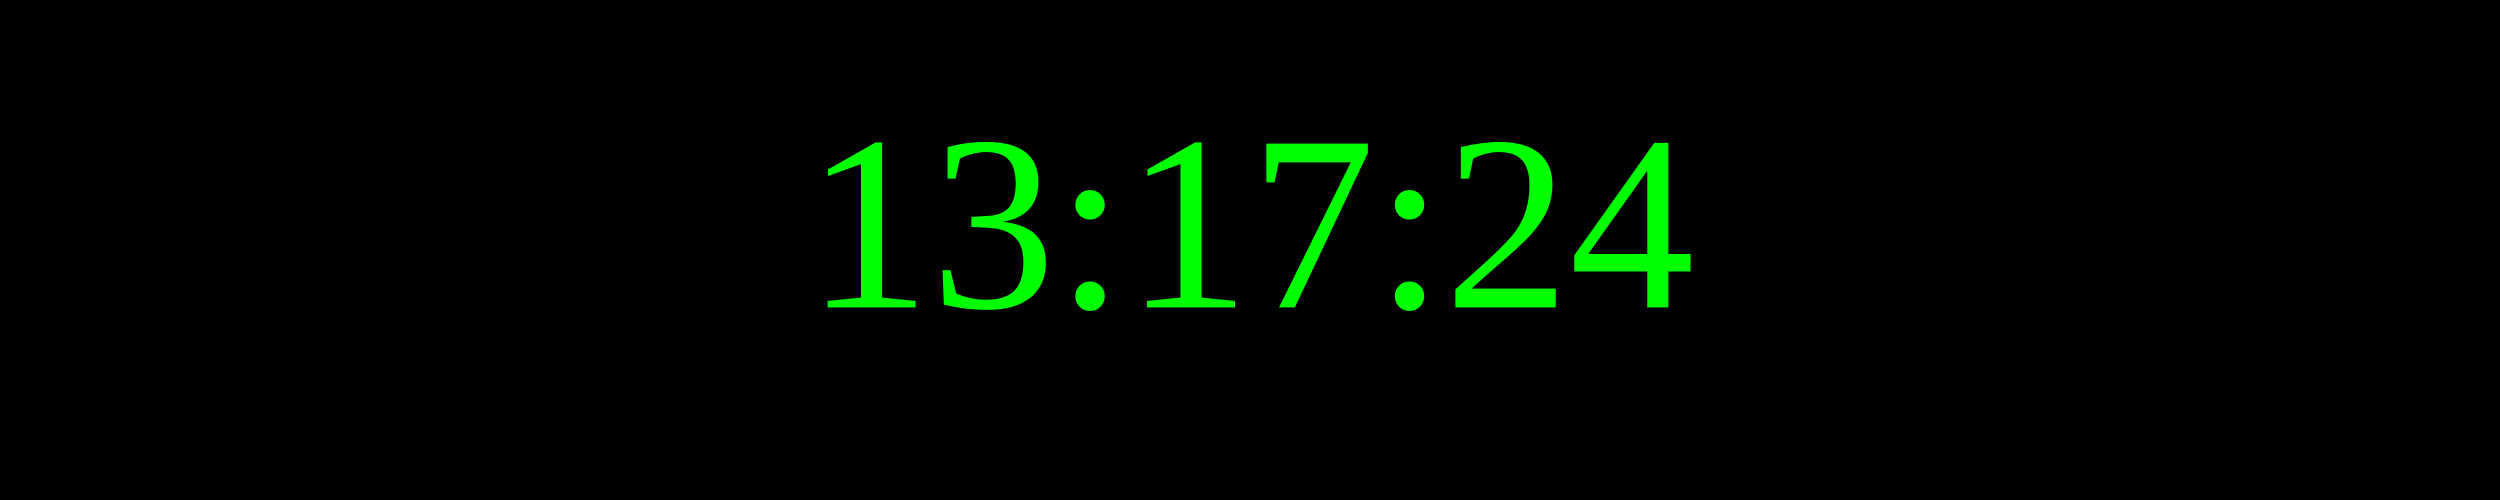
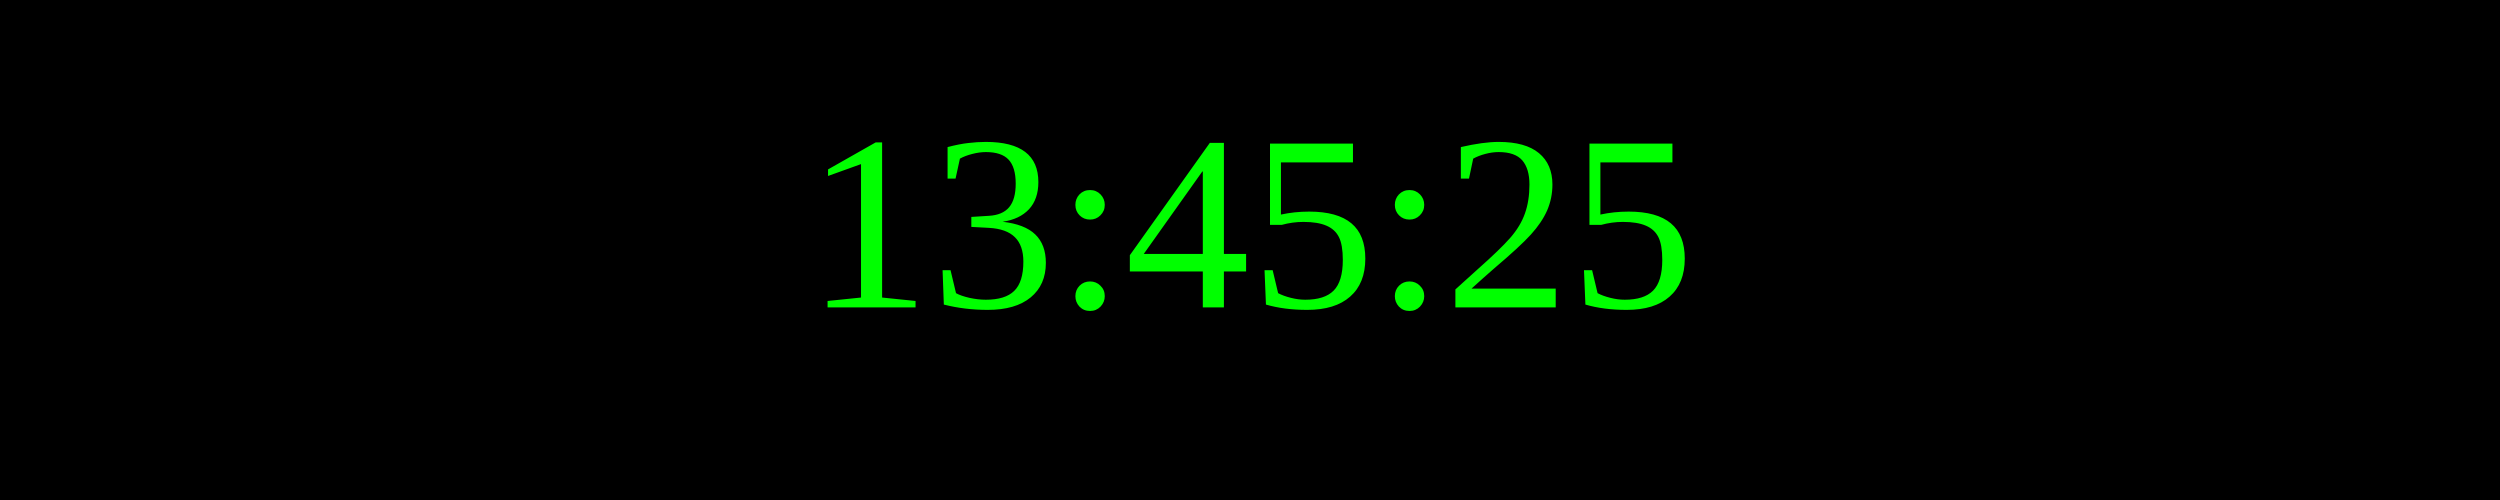
<svg xmlns="http://www.w3.org/2000/svg" width="250" height="50">
  <rect width="100%" height="100%" fill="black" />
  <text x="50%" y="50%" font-size="25" fill="lime" text-anchor="middle" dominant-baseline="middle">
- 13:17:24
+ 13:45:25
</text>
</svg>
